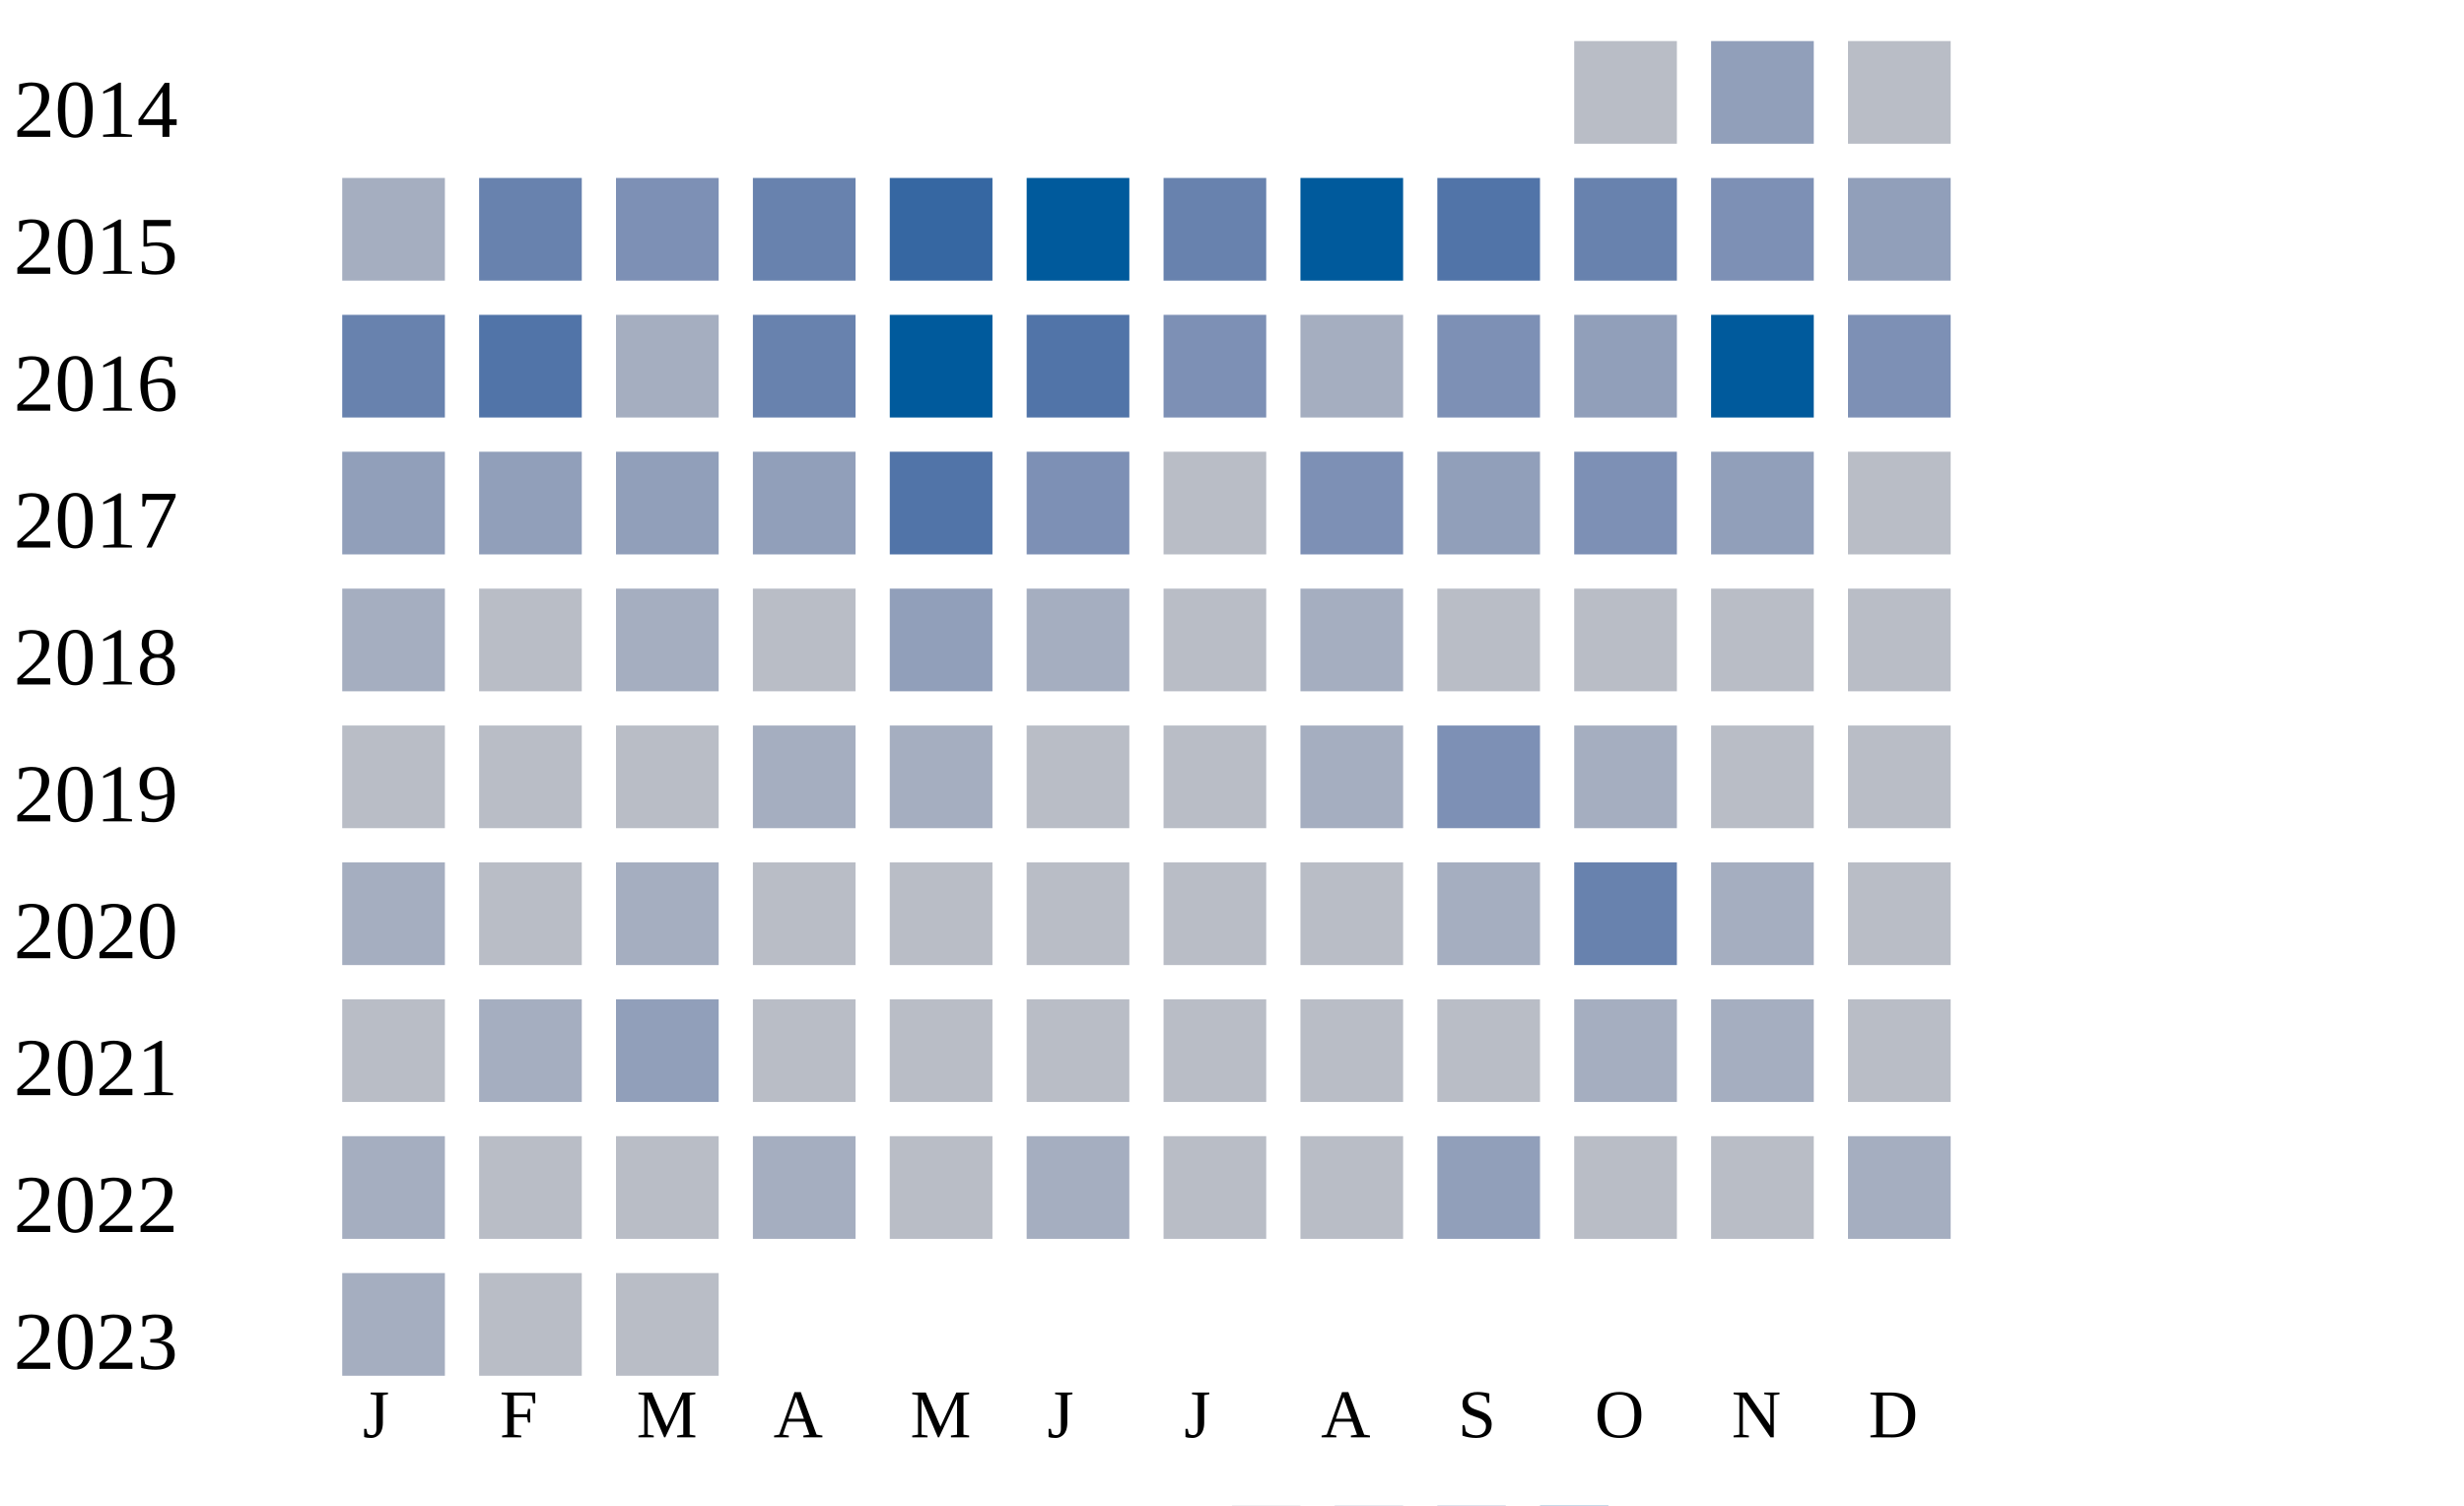
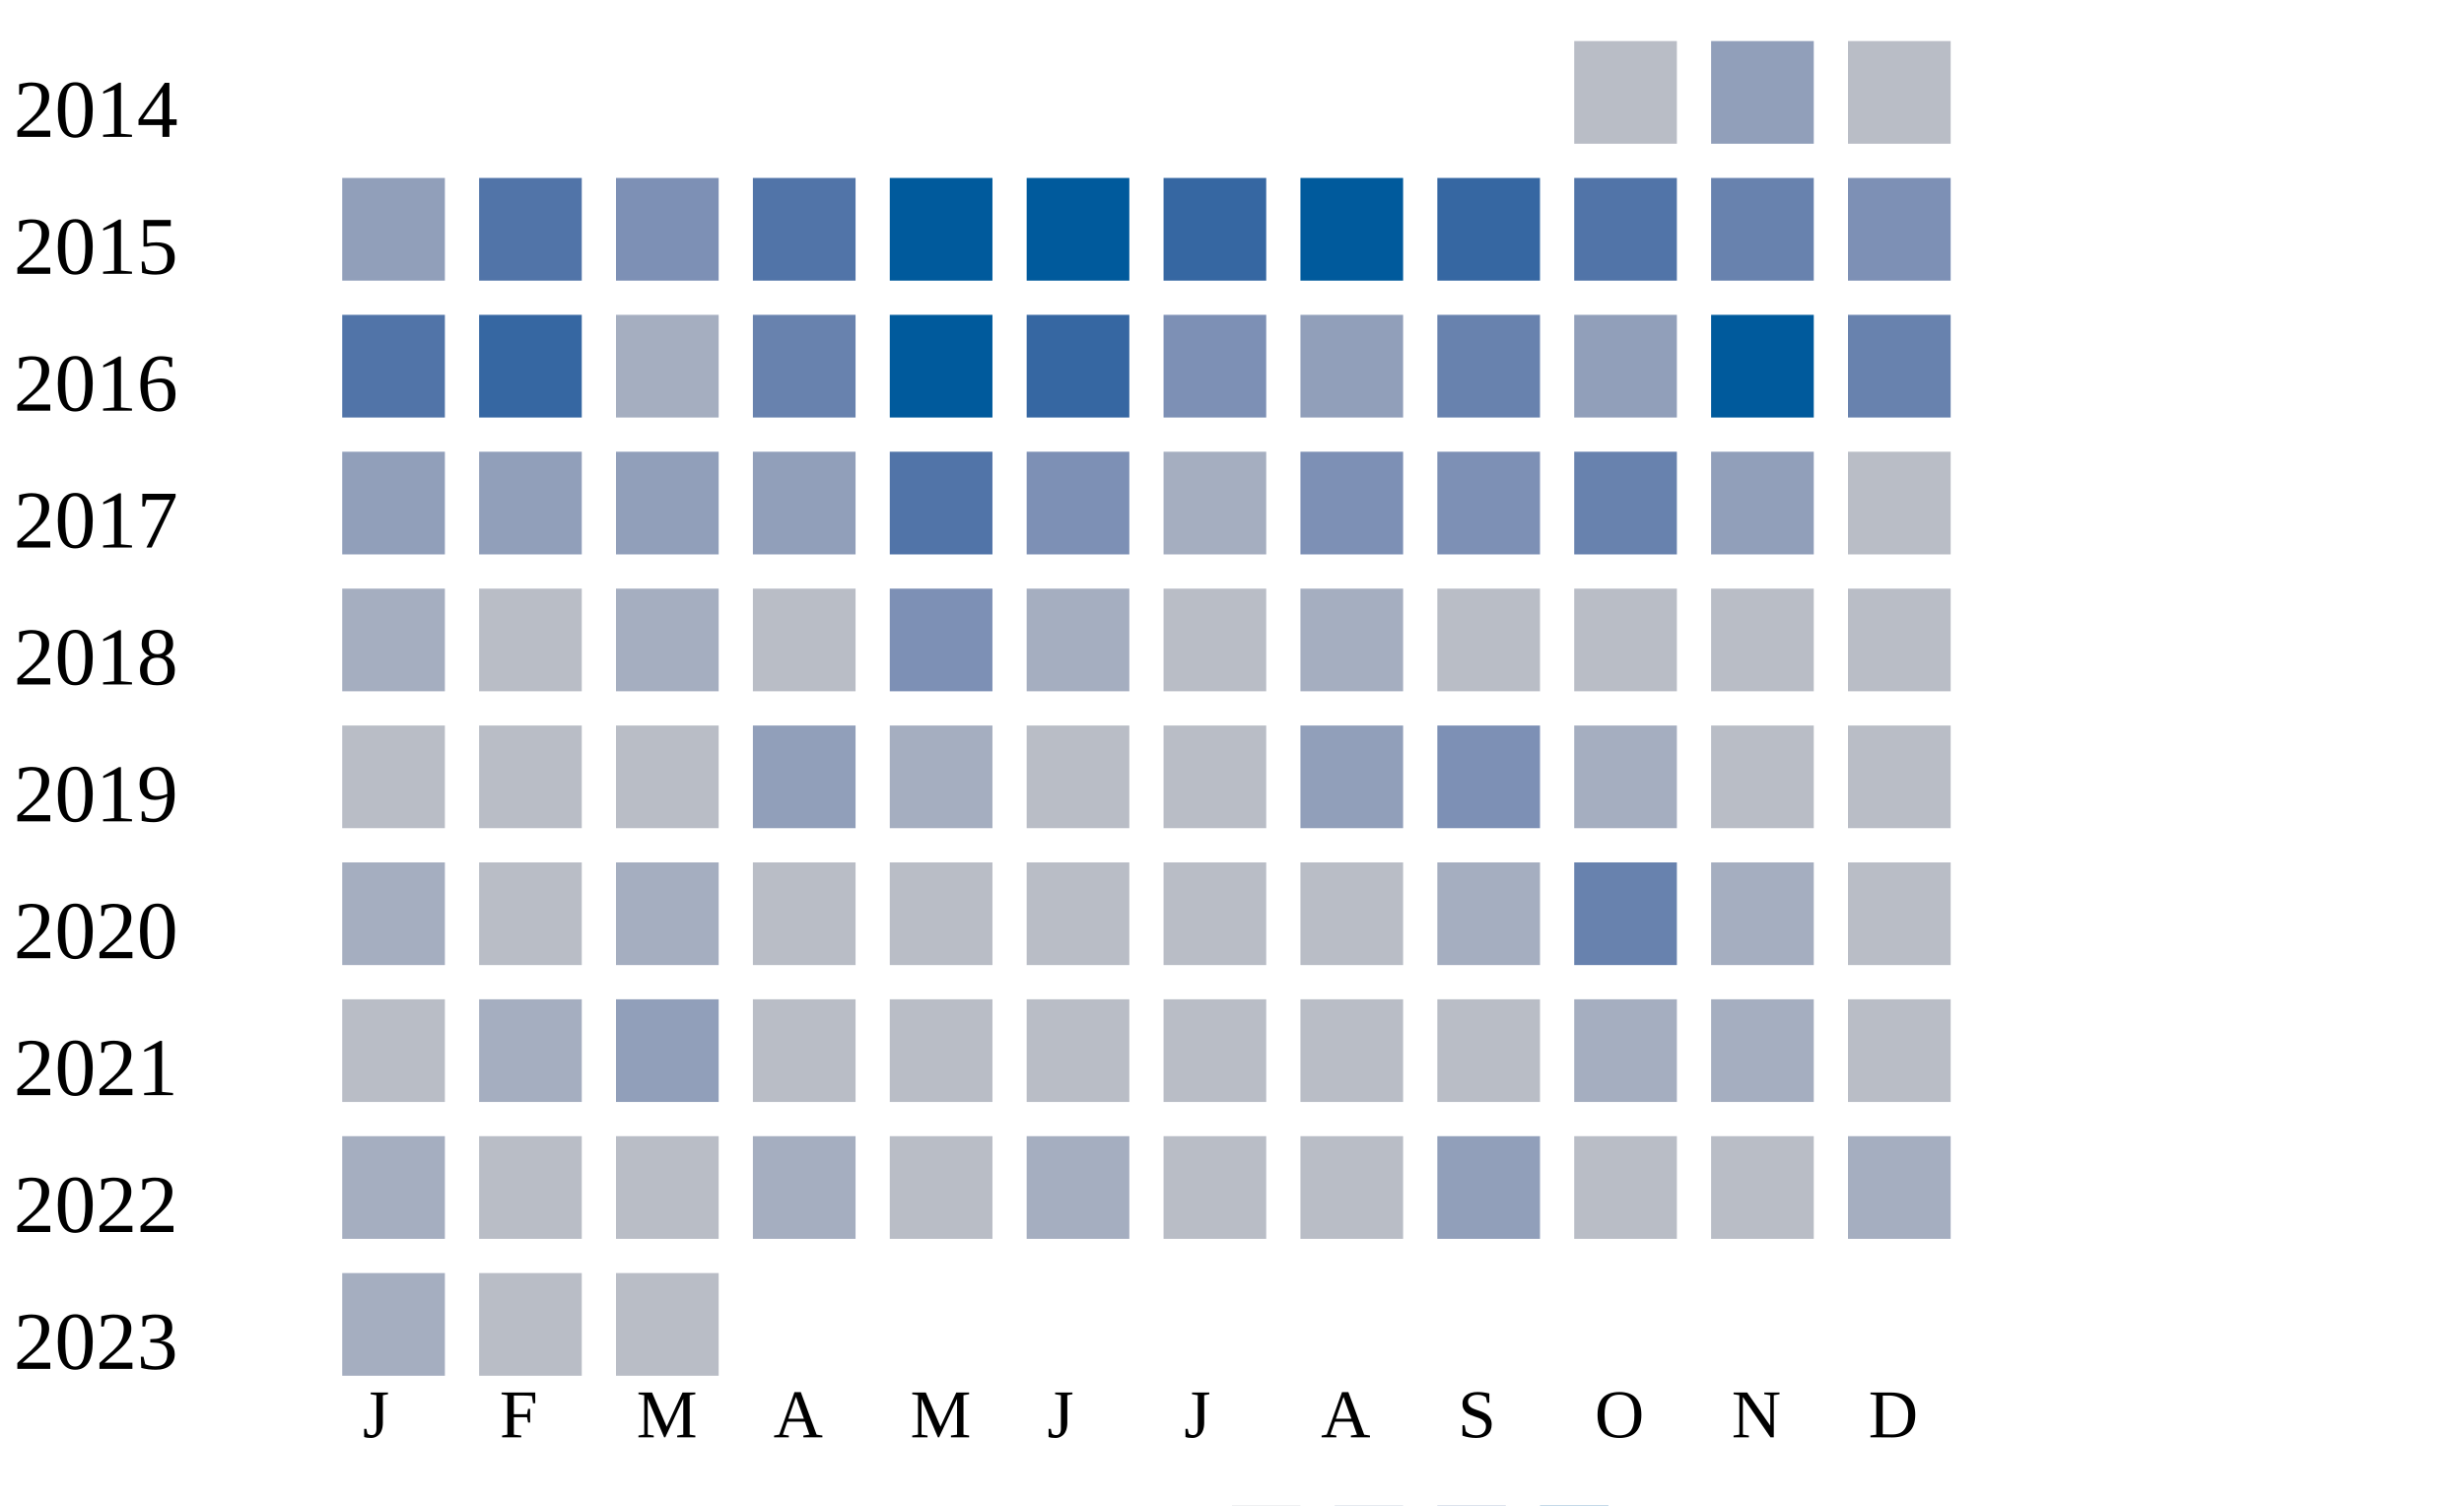
<svg xmlns="http://www.w3.org/2000/svg" width="360" height="220">
  <g transform="translate(0 0)">
    <text x="2" y="20">2014</text>
    <rect x="230" y="6" width="15" height="15" fill="#b9bdc6" />
    <rect x="250" y="6" width="15" height="15" fill="#919fba" />
    <rect x="270" y="6" width="15" height="15" fill="#b9bdc6" />
  </g>
  <g transform="translate(0 20)">
    <text x="2" y="20">2015</text>
-     <rect x="50" y="6" width="15" height="15" fill="#a5aec0" />
-     <rect x="70" y="6" width="15" height="15" fill="#6882ae" />
+     <rect x="50" y="6" width="15" height="15" fill="#919fba" />
+     <rect x="70" y="6" width="15" height="15" fill="#5174a8" />
    <rect x="90" y="6" width="15" height="15" fill="#7d90b5" />
-     <rect x="110" y="6" width="15" height="15" fill="#6882ae" />
-     <rect x="130" y="6" width="15" height="15" fill="#3667a2" />
+     <rect x="110" y="6" width="15" height="15" fill="#5174a8" />
+     <rect x="130" y="6" width="15" height="15" fill="#005a9c" />
    <rect x="150" y="6" width="15" height="15" fill="#005a9c" />
-     <rect x="170" y="6" width="15" height="15" fill="#6882ae" />
+     <rect x="170" y="6" width="15" height="15" fill="#3667a2" />
    <rect x="190" y="6" width="15" height="15" fill="#005a9c" />
-     <rect x="210" y="6" width="15" height="15" fill="#5174a8" />
-     <rect x="230" y="6" width="15" height="15" fill="#6882ae" />
-     <rect x="250" y="6" width="15" height="15" fill="#7d90b5" />
-     <rect x="270" y="6" width="15" height="15" fill="#919fba" />
+     <rect x="210" y="6" width="15" height="15" fill="#3667a2" />
+     <rect x="230" y="6" width="15" height="15" fill="#5174a8" />
+     <rect x="250" y="6" width="15" height="15" fill="#6882ae" />
+     <rect x="270" y="6" width="15" height="15" fill="#7d90b5" />
  </g>
  <g transform="translate(0 40)">
    <text x="2" y="20">2016</text>
-     <rect x="50" y="6" width="15" height="15" fill="#6882ae" />
-     <rect x="70" y="6" width="15" height="15" fill="#5174a8" />
+     <rect x="50" y="6" width="15" height="15" fill="#5174a8" />
+     <rect x="70" y="6" width="15" height="15" fill="#3667a2" />
    <rect x="90" y="6" width="15" height="15" fill="#a5aec0" />
    <rect x="110" y="6" width="15" height="15" fill="#6882ae" />
    <rect x="130" y="6" width="15" height="15" fill="#005a9c" />
-     <rect x="150" y="6" width="15" height="15" fill="#5174a8" />
+     <rect x="150" y="6" width="15" height="15" fill="#3667a2" />
    <rect x="170" y="6" width="15" height="15" fill="#7d90b5" />
-     <rect x="190" y="6" width="15" height="15" fill="#a5aec0" />
-     <rect x="210" y="6" width="15" height="15" fill="#7d90b5" />
+     <rect x="190" y="6" width="15" height="15" fill="#919fba" />
+     <rect x="210" y="6" width="15" height="15" fill="#6882ae" />
    <rect x="230" y="6" width="15" height="15" fill="#919fba" />
    <rect x="250" y="6" width="15" height="15" fill="#005a9c" />
-     <rect x="270" y="6" width="15" height="15" fill="#7d90b5" />
+     <rect x="270" y="6" width="15" height="15" fill="#6882ae" />
  </g>
  <g transform="translate(0 60)">
    <text x="2" y="20">2017</text>
    <rect x="50" y="6" width="15" height="15" fill="#919fba" />
    <rect x="70" y="6" width="15" height="15" fill="#919fba" />
    <rect x="90" y="6" width="15" height="15" fill="#919fba" />
    <rect x="110" y="6" width="15" height="15" fill="#919fba" />
    <rect x="130" y="6" width="15" height="15" fill="#5174a8" />
    <rect x="150" y="6" width="15" height="15" fill="#7d90b5" />
-     <rect x="170" y="6" width="15" height="15" fill="#b9bdc6" />
+     <rect x="170" y="6" width="15" height="15" fill="#a5aec0" />
    <rect x="190" y="6" width="15" height="15" fill="#7d90b5" />
-     <rect x="210" y="6" width="15" height="15" fill="#919fba" />
-     <rect x="230" y="6" width="15" height="15" fill="#7d90b5" />
+     <rect x="210" y="6" width="15" height="15" fill="#7d90b5" />
+     <rect x="230" y="6" width="15" height="15" fill="#6882ae" />
    <rect x="250" y="6" width="15" height="15" fill="#919fba" />
    <rect x="270" y="6" width="15" height="15" fill="#b9bdc6" />
  </g>
  <g transform="translate(0 80)">
    <text x="2" y="20">2018</text>
    <rect x="50" y="6" width="15" height="15" fill="#a5aec0" />
    <rect x="70" y="6" width="15" height="15" fill="#b9bdc6" />
    <rect x="90" y="6" width="15" height="15" fill="#a5aec0" />
    <rect x="110" y="6" width="15" height="15" fill="#b9bdc6" />
-     <rect x="130" y="6" width="15" height="15" fill="#919fba" />
+     <rect x="130" y="6" width="15" height="15" fill="#7d90b5" />
    <rect x="150" y="6" width="15" height="15" fill="#a5aec0" />
    <rect x="170" y="6" width="15" height="15" fill="#b9bdc6" />
    <rect x="190" y="6" width="15" height="15" fill="#a5aec0" />
    <rect x="210" y="6" width="15" height="15" fill="#b9bdc6" />
    <rect x="230" y="6" width="15" height="15" fill="#b9bdc6" />
    <rect x="250" y="6" width="15" height="15" fill="#b9bdc6" />
    <rect x="270" y="6" width="15" height="15" fill="#b9bdc6" />
  </g>
  <g transform="translate(0 100)">
    <text x="2" y="20">2019</text>
    <rect x="50" y="6" width="15" height="15" fill="#b9bdc6" />
    <rect x="70" y="6" width="15" height="15" fill="#b9bdc6" />
    <rect x="90" y="6" width="15" height="15" fill="#b9bdc6" />
-     <rect x="110" y="6" width="15" height="15" fill="#a5aec0" />
+     <rect x="110" y="6" width="15" height="15" fill="#919fba" />
    <rect x="130" y="6" width="15" height="15" fill="#a5aec0" />
    <rect x="150" y="6" width="15" height="15" fill="#b9bdc6" />
    <rect x="170" y="6" width="15" height="15" fill="#b9bdc6" />
-     <rect x="190" y="6" width="15" height="15" fill="#a5aec0" />
+     <rect x="190" y="6" width="15" height="15" fill="#919fba" />
    <rect x="210" y="6" width="15" height="15" fill="#7d90b5" />
    <rect x="230" y="6" width="15" height="15" fill="#a5aec0" />
    <rect x="250" y="6" width="15" height="15" fill="#b9bdc6" />
    <rect x="270" y="6" width="15" height="15" fill="#b9bdc6" />
  </g>
  <g transform="translate(0 120)">
    <text x="2" y="20">2020</text>
    <rect x="50" y="6" width="15" height="15" fill="#a5aec0" />
    <rect x="70" y="6" width="15" height="15" fill="#b9bdc6" />
    <rect x="90" y="6" width="15" height="15" fill="#a5aec0" />
    <rect x="110" y="6" width="15" height="15" fill="#b9bdc6" />
    <rect x="130" y="6" width="15" height="15" fill="#b9bdc6" />
    <rect x="150" y="6" width="15" height="15" fill="#b9bdc6" />
    <rect x="170" y="6" width="15" height="15" fill="#b9bdc6" />
    <rect x="190" y="6" width="15" height="15" fill="#b9bdc6" />
    <rect x="210" y="6" width="15" height="15" fill="#a5aec0" />
    <rect x="230" y="6" width="15" height="15" fill="#6882ae" />
    <rect x="250" y="6" width="15" height="15" fill="#a5aec0" />
    <rect x="270" y="6" width="15" height="15" fill="#b9bdc6" />
  </g>
  <g transform="translate(0 140)">
    <text x="2" y="20">2021</text>
    <rect x="50" y="6" width="15" height="15" fill="#b9bdc6" />
    <rect x="70" y="6" width="15" height="15" fill="#a5aec0" />
    <rect x="90" y="6" width="15" height="15" fill="#919fba" />
    <rect x="110" y="6" width="15" height="15" fill="#b9bdc6" />
    <rect x="130" y="6" width="15" height="15" fill="#b9bdc6" />
    <rect x="150" y="6" width="15" height="15" fill="#b9bdc6" />
    <rect x="170" y="6" width="15" height="15" fill="#b9bdc6" />
    <rect x="190" y="6" width="15" height="15" fill="#b9bdc6" />
    <rect x="210" y="6" width="15" height="15" fill="#b9bdc6" />
    <rect x="230" y="6" width="15" height="15" fill="#a5aec0" />
    <rect x="250" y="6" width="15" height="15" fill="#a5aec0" />
    <rect x="270" y="6" width="15" height="15" fill="#b9bdc6" />
  </g>
  <g transform="translate(0 160)">
    <text x="2" y="20">2022</text>
    <rect x="50" y="6" width="15" height="15" fill="#a5aec0" />
    <rect x="70" y="6" width="15" height="15" fill="#b9bdc6" />
    <rect x="90" y="6" width="15" height="15" fill="#b9bdc6" />
    <rect x="110" y="6" width="15" height="15" fill="#a5aec0" />
    <rect x="130" y="6" width="15" height="15" fill="#b9bdc6" />
    <rect x="150" y="6" width="15" height="15" fill="#a5aec0" />
    <rect x="170" y="6" width="15" height="15" fill="#b9bdc6" />
    <rect x="190" y="6" width="15" height="15" fill="#b9bdc6" />
    <rect x="210" y="6" width="15" height="15" fill="#919fba" />
    <rect x="230" y="6" width="15" height="15" fill="#b9bdc6" />
    <rect x="250" y="6" width="15" height="15" fill="#b9bdc6" />
    <rect x="270" y="6" width="15" height="15" fill="#a5aec0" />
  </g>
  <g transform="translate(0 180)">
    <text x="2" y="20">2023</text>
    <rect x="50" y="6" width="15" height="15" fill="#a5aec0" />
    <rect x="70" y="6" width="15" height="15" fill="#b9bdc6" />
    <rect x="90" y="6" width="15" height="15" fill="#b9bdc6" />
  </g>
  <text style="font-size: 10px; text-align: center" x="53" y="210">J</text>
  <text style="font-size: 10px; text-align: center" x="73" y="210">F</text>
  <text style="font-size: 10px; text-align: center" x="93" y="210">M</text>
  <text style="font-size: 10px; text-align: center" x="113" y="210">A</text>
  <text style="font-size: 10px; text-align: center" x="133" y="210">M</text>
  <text style="font-size: 10px; text-align: center" x="153" y="210">J</text>
  <text style="font-size: 10px; text-align: center" x="173" y="210">J</text>
  <text style="font-size: 10px; text-align: center" x="193" y="210">A</text>
  <text style="font-size: 10px; text-align: center" x="213" y="210">S</text>
  <text style="font-size: 10px; text-align: center" x="233" y="210">O</text>
  <text style="font-size: 10px; text-align: center" x="253" y="210">N</text>
  <text style="font-size: 10px; text-align: center" x="273" y="210">D</text>
  <text style="font-size: 10px;" x="155" y="229">Less</text>
  <rect fill="#b9bdc6" width="10" height="10" x="180" y="220" />
  <rect fill="#919fba" width="10" height="10" x="195" y="220" />
  <rect fill="#6882ae" width="10" height="10" x="210" y="220" />
  <rect fill="#005a9c" width="10" height="10" x="225" y="220" />
  <text x="240" y="229" style="font-size: 10px;">More</text>
</svg>
